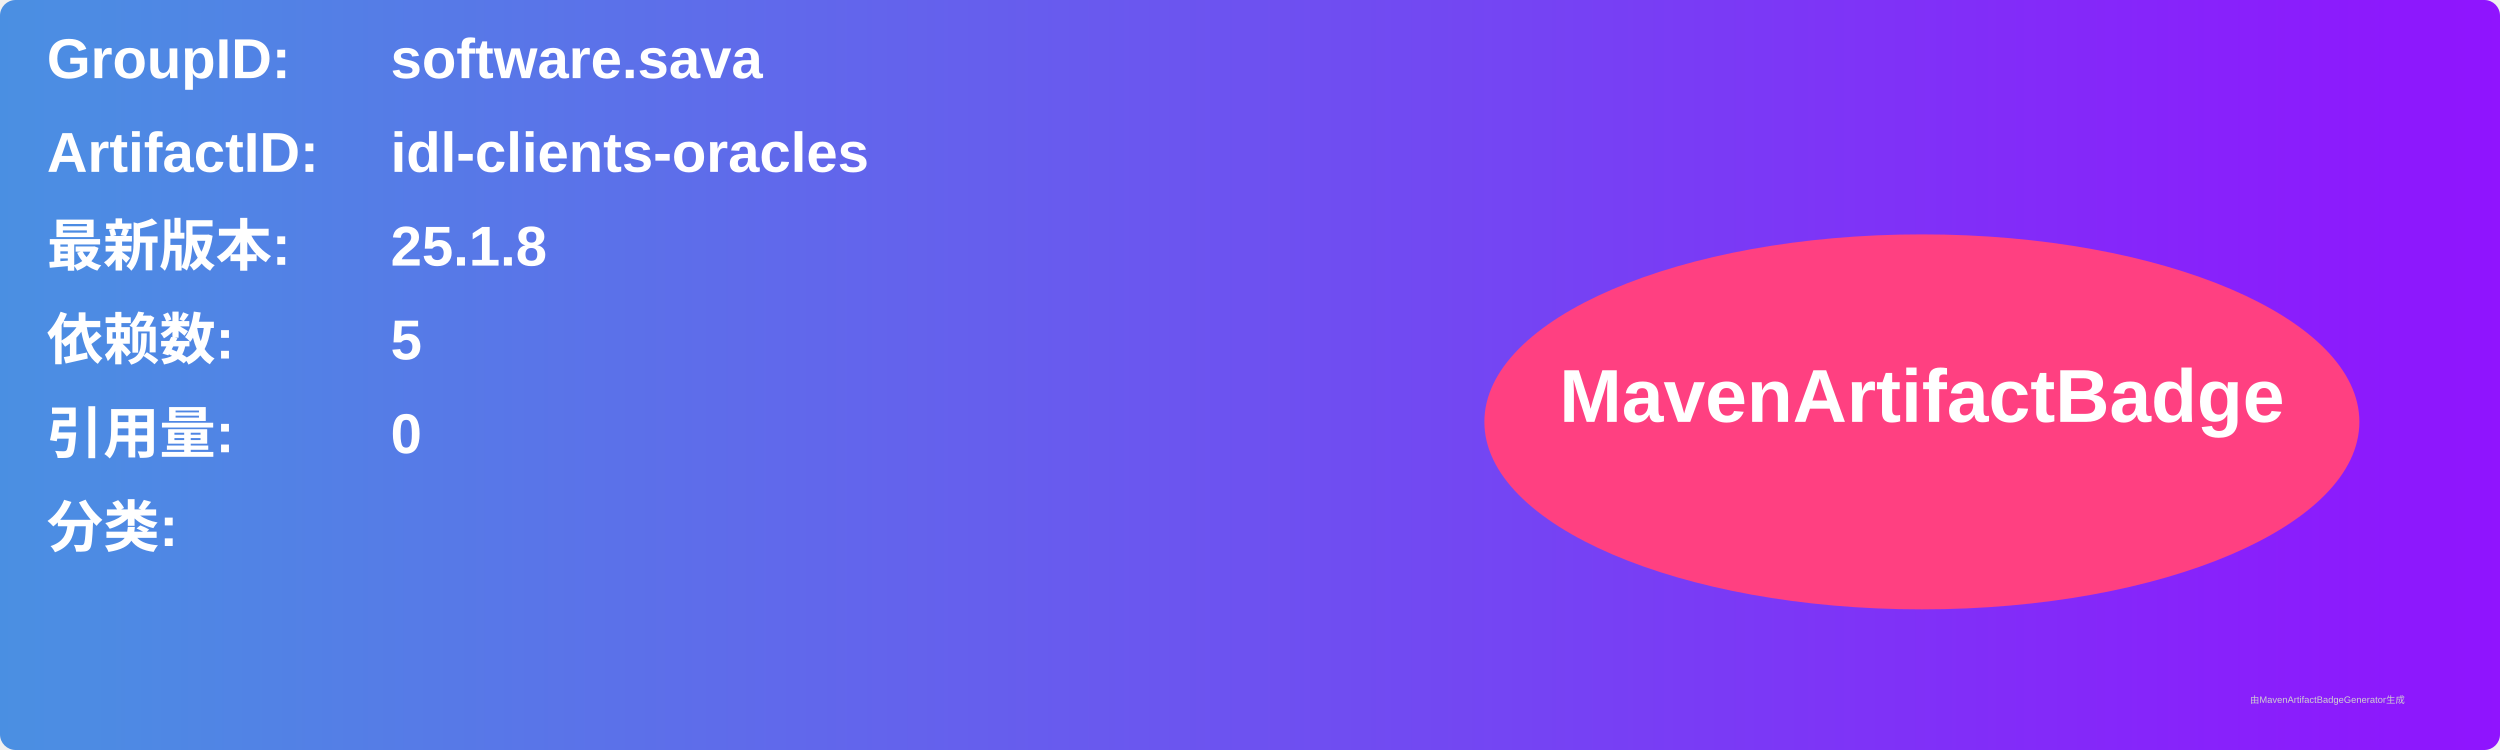
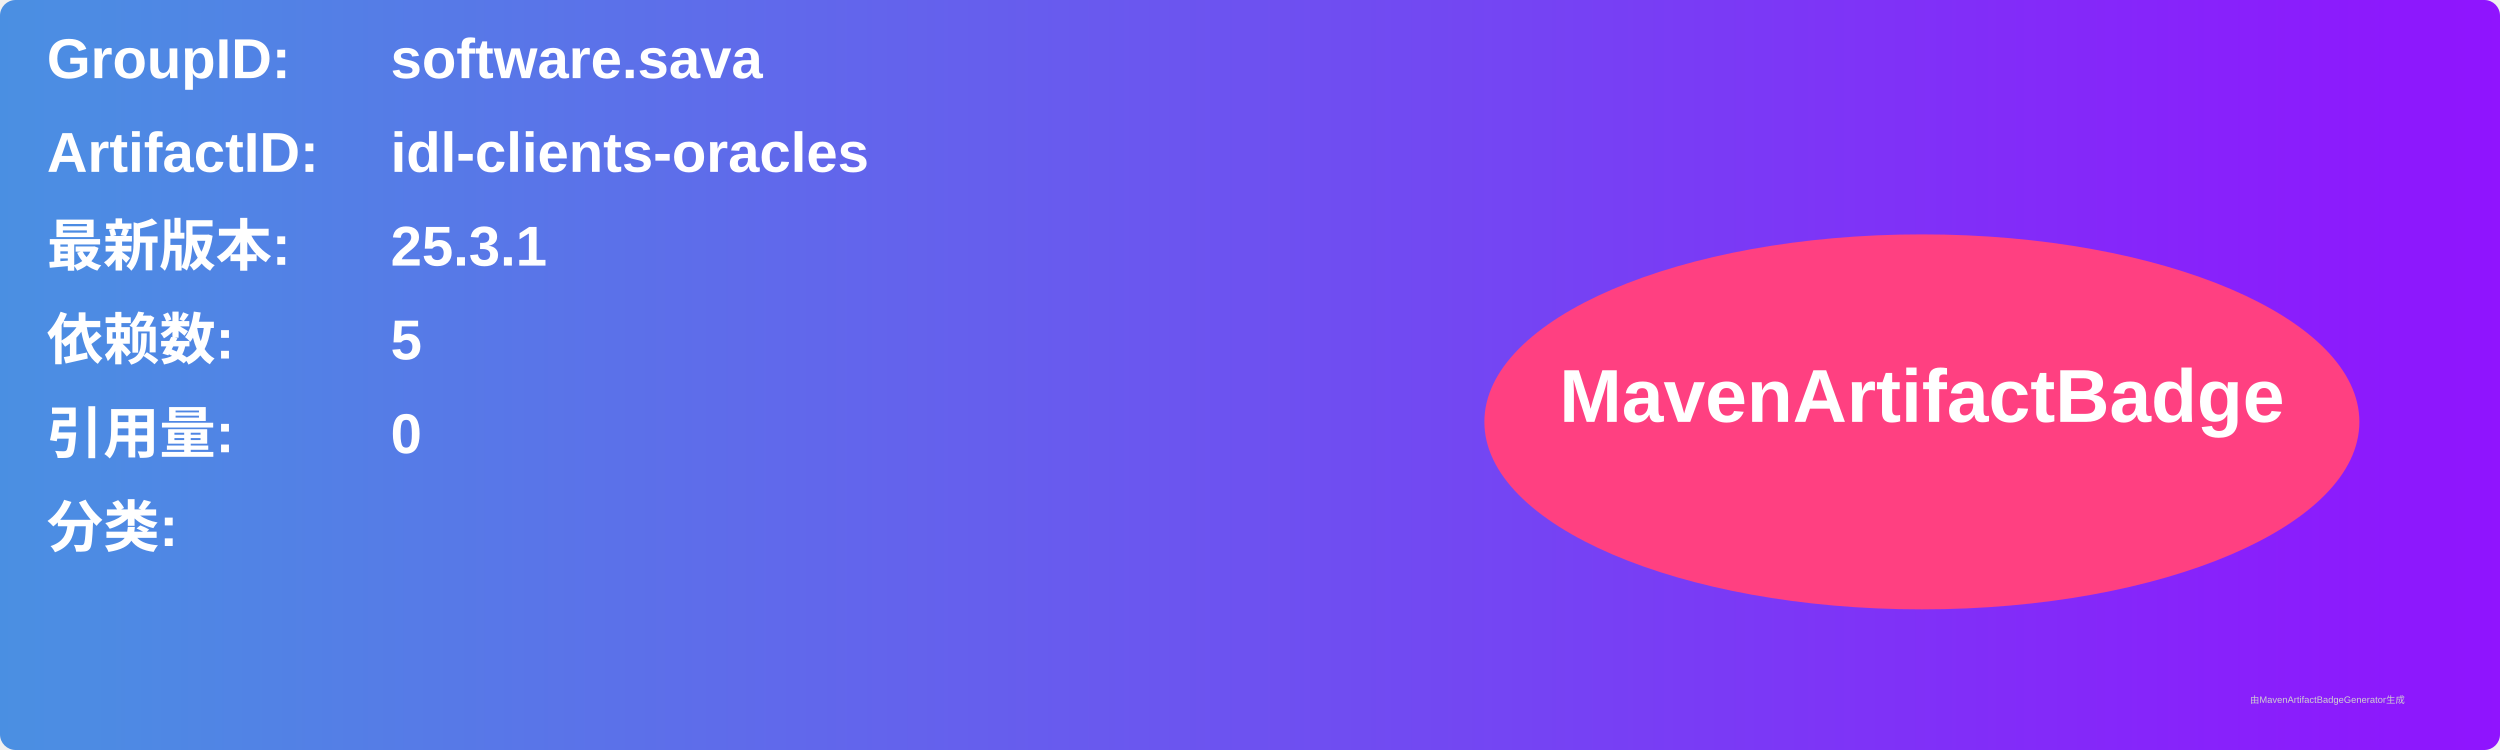
<svg xmlns="http://www.w3.org/2000/svg" width="800" height="240" viewBox="0 0 800 240">
  <linearGradient id="grad" x1="0%" y1="0%" x2="100%" y2="0%">
    <stop offset="0%" stop-color="#4a90e2" />
    <stop offset="100%" stop-color="#9013fe" />
  </linearGradient>
  <rect width="100%" height="100%" rx="5" ry="5" fill="url(#grad)" />
  <g transform="translate(15, 15)">
    <text x="0" y="10" font-family="Arial" font-size="18" fill="white" font-weight="bold" width="260">GroupID:</text>
    <text x="110" y="10" font-family="Arial" font-size="18" fill="white" font-weight="bold" width="460">software.sava</text>
    <text x="0" y="40" font-family="Arial" font-size="18" fill="white" font-weight="bold" width="260">ArtifactID:</text>
    <text x="110" y="40" font-family="Arial" font-size="18" fill="white" font-weight="bold" width="460">idl-clients-oracles</text>
    <text x="0" y="70" font-family="Arial" font-size="18" fill="white" font-weight="bold">最新版本:</text>
    <text x="110" y="70" font-family="Arial" font-size="18" fill="white" font-weight="bold">
-       <tspan font-weight="bold">25.1.8</tspan>
+       <tspan font-weight="bold">25.3.1</tspan>
    </text>
    <text x="0" y="100" font-family="Arial" font-size="18" fill="white" font-weight="bold">依赖数: </text>
    <text x="110" y="100" font-family="Arial" font-size="18" fill="white">
      <tspan font-weight="bold">5</tspan>
    </text>
    <text x="0" y="130" font-family="Arial" font-size="18" fill="white" font-weight="bold">引用量: </text>
    <text x="110" y="130" font-family="Arial" font-size="18" fill="white">
      <tspan font-weight="bold">0</tspan>
    </text>
    <text x="0" y="160" font-family="Arial" font-size="18" fill="white" font-weight="bold">分类:</text>
    <text x="10" y="190" font-family="Arial" font-size="10" fill="white">
      <tspan font-weight="bold" />
    </text>
    <ellipse cx="600" cy="120" rx="140" ry="60" fill="#ff4081" />
    <text x="600" y="120" text-anchor="middle" font-family="Arial" font-size="24" fill="white" font-weight="bold">MavenArtifactBadge</text>
  </g>
  <text x="720" y="225" font-family="Arial" font-size="3" fill="#d0d0d0">由MavenArtifactBadgeGenerator生成</text>
</svg>
